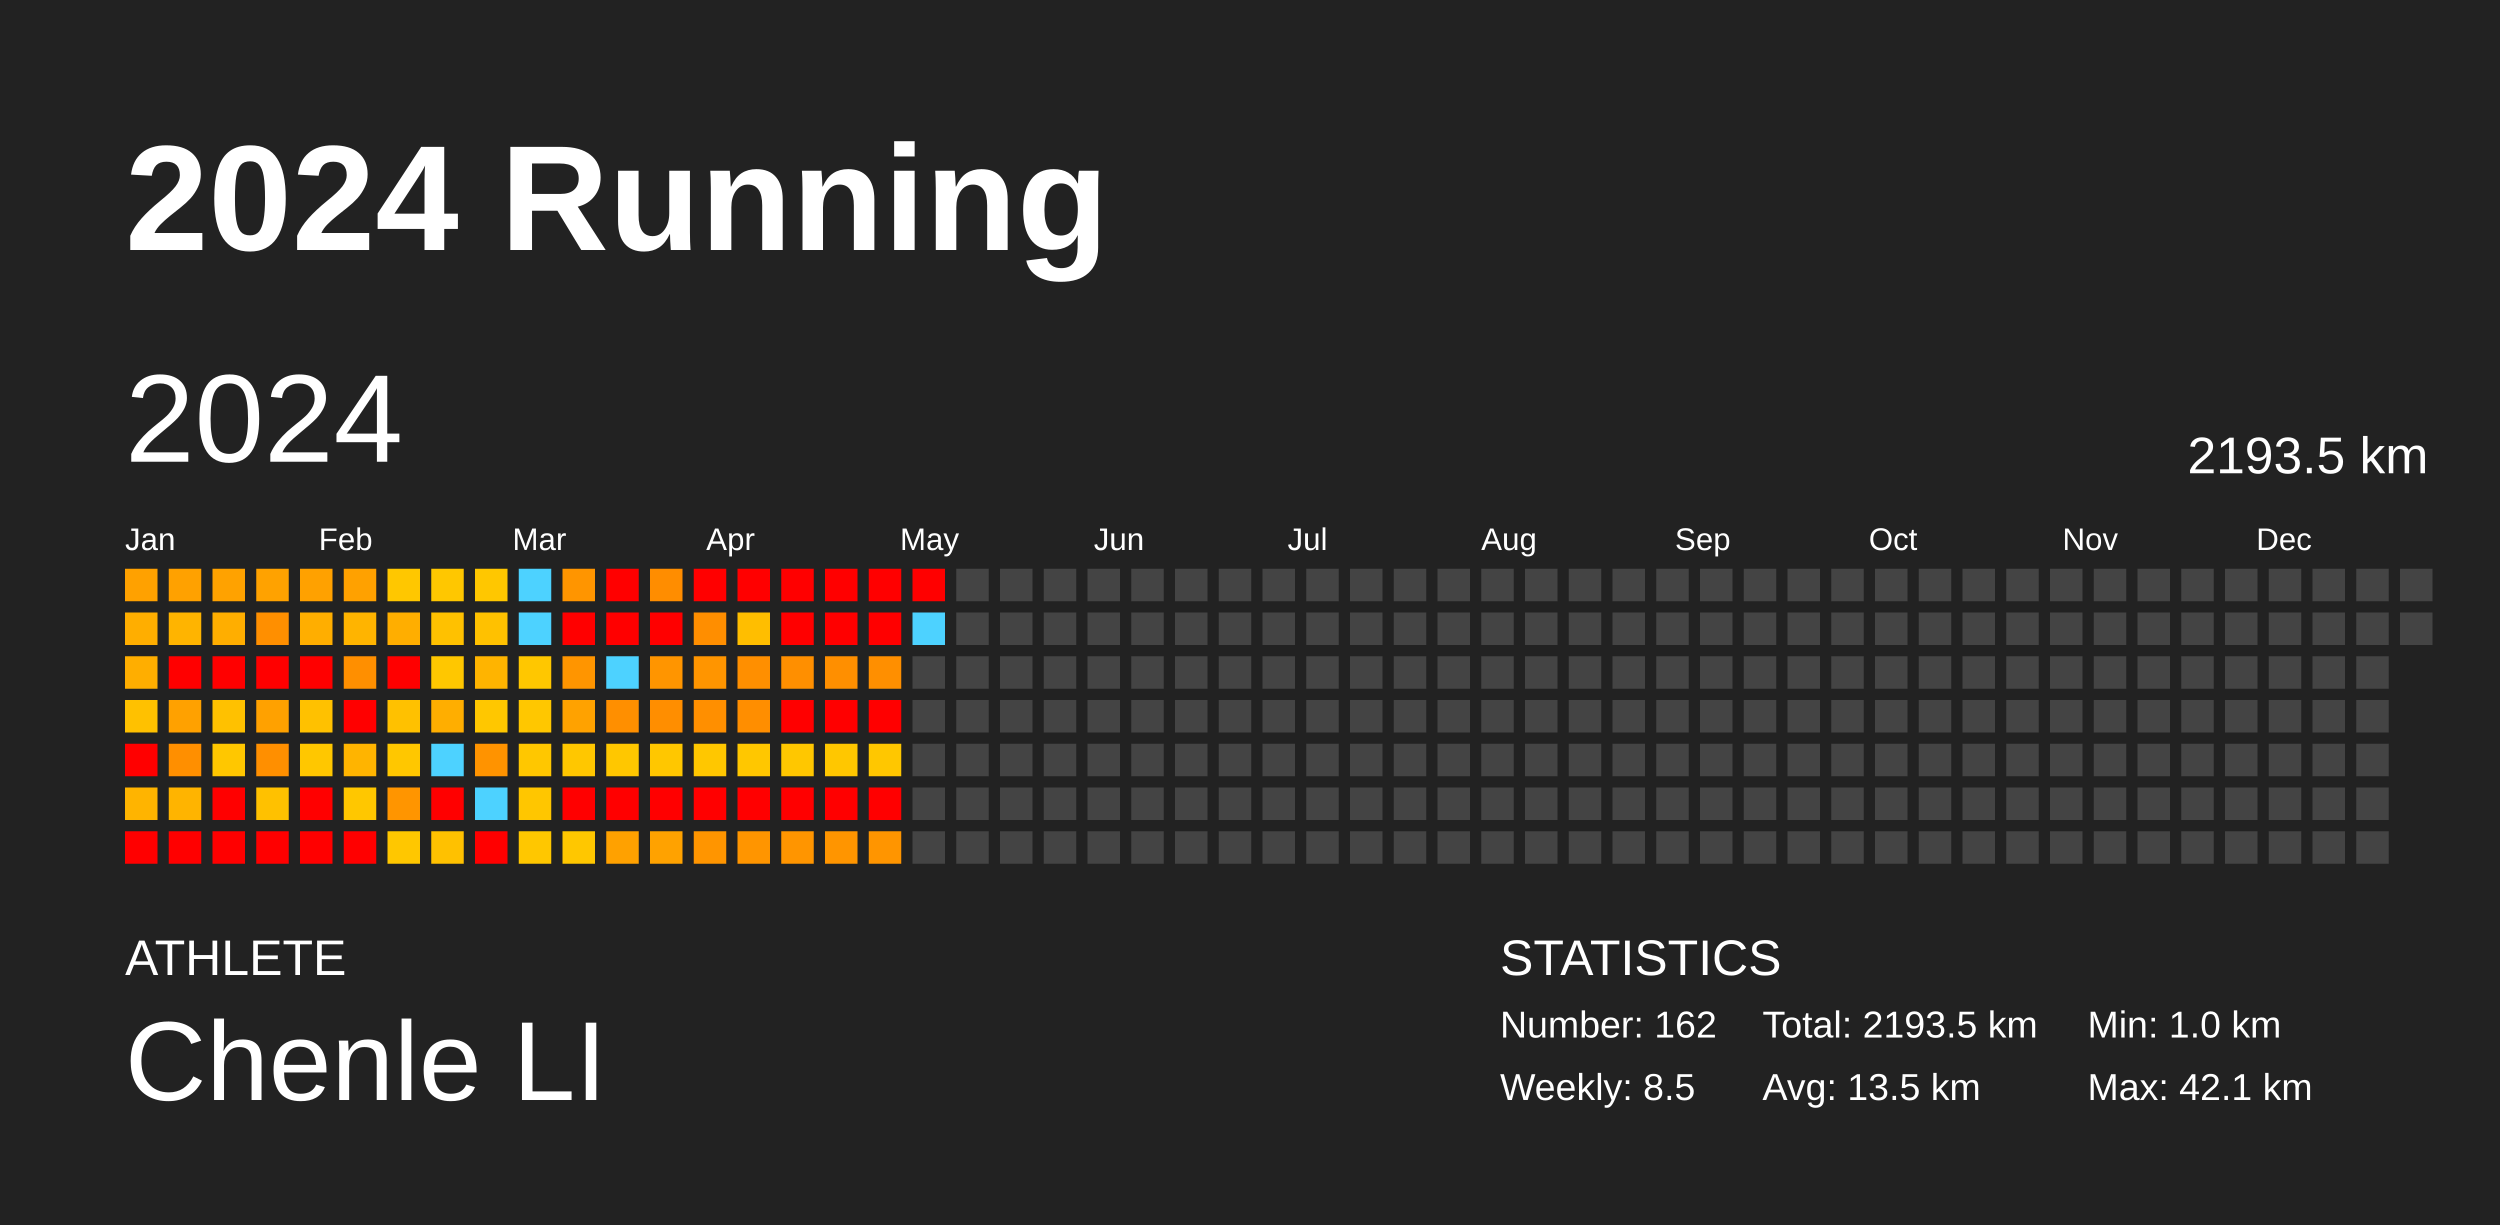
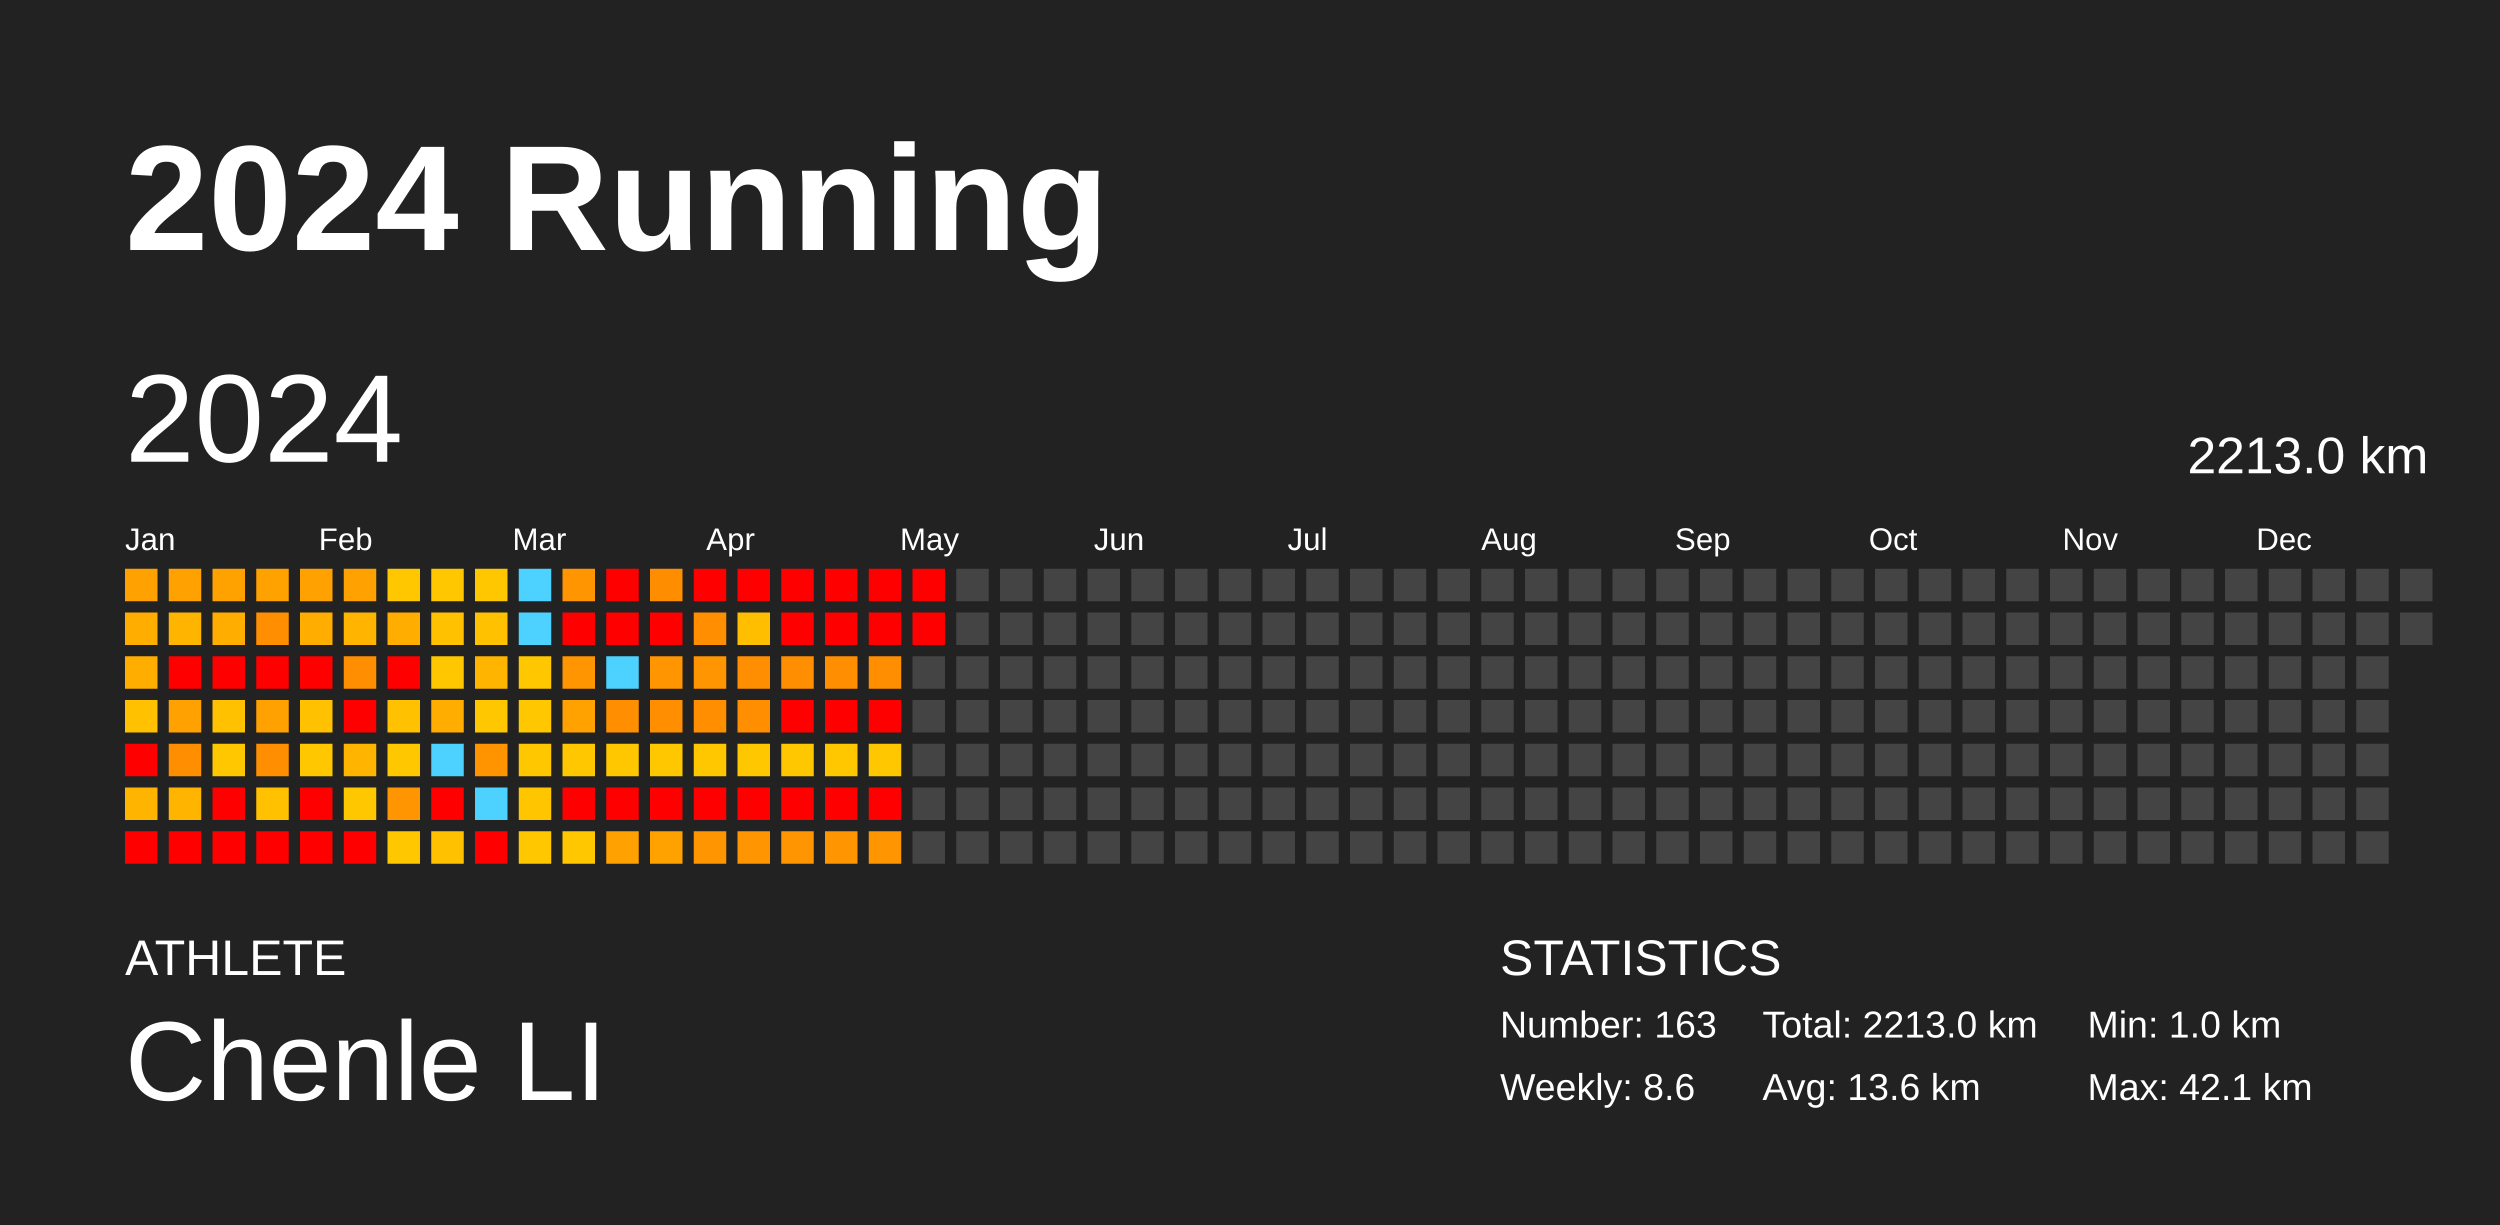
<svg xmlns="http://www.w3.org/2000/svg" baseProfile="full" height="98mm" version="1.1" viewBox="0,0,200,98" width="200mm">
  <defs />
  <rect fill="#222222" height="98" width="200" x="0" y="0" />
  <text fill="#FFFFFF" style="font-size:12px; font-family:Arial; font-weight:bold;" x="10" y="20">2024 Running</text>
  <text fill="#FFFFFF" style="font-size:4px; font-family:Arial" x="10" y="78">ATHLETE</text>
  <text fill="#FFFFFF" style="font-size:9px; font-family:Arial" x="10" y="88">Chenle LI</text>
  <text fill="#FFFFFF" style="font-size:4px; font-family:Arial" x="120" y="78">STATISTICS</text>
-   <text fill="#FFFFFF" style="font-size:3px; font-family:Arial" x="120" y="83">Number: 162</text>
-   <text fill="#FFFFFF" style="font-size:3px; font-family:Arial" x="120" y="88">Weekly: 8.5</text>
-   <text fill="#FFFFFF" style="font-size:3px; font-family:Arial" x="141" y="83">Total: 2193.5 km</text>
-   <text fill="#FFFFFF" style="font-size:3px; font-family:Arial" x="141" y="88">Avg: 13.5 km</text>
+   <text fill="#FFFFFF" style="font-size:3px; font-family:Arial" x="120" y="83">Number: 163</text>
+   <text fill="#FFFFFF" style="font-size:3px; font-family:Arial" x="120" y="88">Weekly: 8.6</text>
+   <text fill="#FFFFFF" style="font-size:3px; font-family:Arial" x="141" y="83">Total: 2213.0 km</text>
+   <text fill="#FFFFFF" style="font-size:3px; font-family:Arial" x="141" y="88">Avg: 13.6 km</text>
  <text fill="#FFFFFF" style="font-size:3px; font-family:Arial" x="167" y="83">Min: 1.0 km</text>
  <text fill="#FFFFFF" style="font-size:3px; font-family:Arial" x="167" y="88">Max: 42.1 km</text>
  <text dominant-baseline="hanging" fill="#FFFFFF" style="font-size:10.0px; font-family:Arial;" x="10" y="30">2024</text>
-   <text dominant-baseline="hanging" fill="#FFFFFF" style="font-size:4.125px; font-family:Arial;" x="175" y="35">2193.5 km</text>
+   <text dominant-baseline="hanging" fill="#FFFFFF" style="font-size:4.125px; font-family:Arial;" x="175" y="35">2213.0 km</text>
  <text fill="#FFFFFF" style="font-size:2.5px; font-family:Arial" x="10.0" y="44">Jan</text>
  <text fill="#FFFFFF" style="font-size:2.5px; font-family:Arial" x="25.5" y="44">Feb</text>
  <text fill="#FFFFFF" style="font-size:2.5px; font-family:Arial" x="41.0" y="44">Mar</text>
  <text fill="#FFFFFF" style="font-size:2.5px; font-family:Arial" x="56.5" y="44">Apr</text>
  <text fill="#FFFFFF" style="font-size:2.5px; font-family:Arial" x="72.0" y="44">May</text>
  <text fill="#FFFFFF" style="font-size:2.5px; font-family:Arial" x="87.5" y="44">Jun</text>
  <text fill="#FFFFFF" style="font-size:2.5px; font-family:Arial" x="103.0" y="44">Jul</text>
  <text fill="#FFFFFF" style="font-size:2.5px; font-family:Arial" x="118.5" y="44">Aug</text>
  <text fill="#FFFFFF" style="font-size:2.5px; font-family:Arial" x="134.0" y="44">Sep</text>
  <text fill="#FFFFFF" style="font-size:2.5px; font-family:Arial" x="149.5" y="44">Oct</text>
  <text fill="#FFFFFF" style="font-size:2.5px; font-family:Arial" x="165.0" y="44">Nov</text>
  <text fill="#FFFFFF" style="font-size:2.5px; font-family:Arial" x="180.5" y="44">Dec</text>
  <rect fill="#ffa100" height="2.6" width="2.6" x="10.0" y="45.5" />
  <rect fill="#ffae00" height="2.6" width="2.6" x="10.0" y="49.0" />
  <rect fill="#ffae00" height="2.6" width="2.6" x="10.0" y="52.5" />
  <rect fill="#ffc100" height="2.6" width="2.6" x="10.0" y="56.0" />
  <rect fill="red" height="2.6" width="2.6" x="10.0" y="59.5" />
  <rect fill="#ffb400" height="2.6" width="2.6" x="10.0" y="63.0" />
  <rect fill="red" height="2.6" width="2.6" x="10.0" y="66.5" />
  <rect fill="#ffa100" height="2.6" width="2.6" x="13.5" y="45.5" />
  <rect fill="#ffb400" height="2.6" width="2.6" x="13.5" y="49.0" />
  <rect fill="red" height="2.6" width="2.6" x="13.5" y="52.5" />
  <rect fill="#ffa100" height="2.6" width="2.6" x="13.5" y="56.0" />
  <rect fill="#ff8f00" height="2.6" width="2.6" x="13.5" y="59.5" />
  <rect fill="#ffb400" height="2.6" width="2.6" x="13.5" y="63.0" />
  <rect fill="red" height="2.6" width="2.6" x="13.5" y="66.5" />
  <rect fill="#ffa200" height="2.6" width="2.6" x="17.0" y="45.5" />
  <rect fill="#ffae00" height="2.6" width="2.6" x="17.0" y="49.0" />
  <rect fill="red" height="2.6" width="2.6" x="17.0" y="52.5" />
  <rect fill="#ffc100" height="2.6" width="2.6" x="17.0" y="56.0" />
  <rect fill="#ffc700" height="2.6" width="2.6" x="17.0" y="59.5" />
  <rect fill="red" height="2.6" width="2.6" x="17.0" y="63.0" />
  <rect fill="red" height="2.6" width="2.6" x="17.0" y="66.5" />
  <rect fill="#ffa200" height="2.6" width="2.6" x="20.5" y="45.5" />
  <rect fill="#ff8f00" height="2.6" width="2.6" x="20.5" y="49.0" />
  <rect fill="red" height="2.6" width="2.6" x="20.5" y="52.5" />
  <rect fill="#ffa100" height="2.6" width="2.6" x="20.5" y="56.0" />
  <rect fill="#ff8f00" height="2.6" width="2.6" x="20.5" y="59.5" />
  <rect fill="#ffc100" height="2.6" width="2.6" x="20.5" y="63.0" />
  <rect fill="red" height="2.6" width="2.6" x="20.5" y="66.5" />
  <rect fill="#ffa100" height="2.6" width="2.6" x="24.0" y="45.5" />
  <rect fill="#ffae00" height="2.6" width="2.6" x="24.0" y="49.0" />
  <rect fill="red" height="2.6" width="2.6" x="24.0" y="52.5" />
  <rect fill="#ffc100" height="2.6" width="2.6" x="24.0" y="56.0" />
  <rect fill="#ffc700" height="2.6" width="2.6" x="24.0" y="59.5" />
  <rect fill="red" height="2.6" width="2.6" x="24.0" y="63.0" />
  <rect fill="red" height="2.6" width="2.6" x="24.0" y="66.5" />
  <rect fill="#ffa100" height="2.6" width="2.6" x="27.5" y="45.5" />
  <rect fill="#ffb400" height="2.6" width="2.6" x="27.5" y="49.0" />
  <rect fill="#ff8f00" height="2.6" width="2.6" x="27.5" y="52.5" />
  <rect fill="red" height="2.6" width="2.6" x="27.5" y="56.0" />
  <rect fill="#ffb400" height="2.6" width="2.6" x="27.5" y="59.5" />
  <rect fill="#ffc700" height="2.6" width="2.6" x="27.5" y="63.0" />
  <rect fill="red" height="2.6" width="2.6" x="27.5" y="66.5" />
  <rect fill="#ffc700" height="2.6" width="2.6" x="31.0" y="45.5" />
  <rect fill="#ffae00" height="2.6" width="2.6" x="31.0" y="49.0" />
  <rect fill="red" height="2.6" width="2.6" x="31.0" y="52.5" />
  <rect fill="#ffc100" height="2.6" width="2.6" x="31.0" y="56.0" />
  <rect fill="#ffc700" height="2.6" width="2.6" x="31.0" y="59.5" />
  <rect fill="#ff9500" height="2.6" width="2.6" x="31.0" y="63.0" />
  <rect fill="#ffc700" height="2.6" width="2.6" x="31.0" y="66.5" />
  <rect fill="#ffc700" height="2.6" width="2.6" x="34.5" y="45.5" />
  <rect fill="#ffc100" height="2.6" width="2.6" x="34.5" y="49.0" />
  <rect fill="#ffc700" height="2.6" width="2.6" x="34.5" y="52.5" />
  <rect fill="#ffae00" height="2.6" width="2.6" x="34.5" y="56.0" />
  <rect fill="#4dd2ff" height="2.6" width="2.6" x="34.5" y="59.5" />
  <rect fill="red" height="2.6" width="2.6" x="34.5" y="63.0" />
  <rect fill="#ffc100" height="2.6" width="2.6" x="34.5" y="66.5" />
  <rect fill="#ffc700" height="2.6" width="2.6" x="38.0" y="45.5" />
  <rect fill="#ffc100" height="2.6" width="2.6" x="38.0" y="49.0" />
  <rect fill="#ffb400" height="2.6" width="2.6" x="38.0" y="52.5" />
  <rect fill="#ffc700" height="2.6" width="2.6" x="38.0" y="56.0" />
  <rect fill="#ff9300" height="2.6" width="2.6" x="38.0" y="59.5" />
  <rect fill="#4dd2ff" height="2.6" width="2.6" x="38.0" y="63.0" />
  <rect fill="red" height="2.6" width="2.6" x="38.0" y="66.5" />
  <rect fill="#4dd2ff" height="2.6" width="2.6" x="41.5" y="45.5" />
  <rect fill="#4dd2ff" height="2.6" width="2.6" x="41.5" y="49.0" />
  <rect fill="#ffc700" height="2.6" width="2.6" x="41.5" y="52.5" />
  <rect fill="#ffc700" height="2.6" width="2.6" x="41.5" y="56.0" />
  <rect fill="#ffc700" height="2.6" width="2.6" x="41.5" y="59.5" />
  <rect fill="#ffc600" height="2.6" width="2.6" x="41.5" y="63.0" />
  <rect fill="#ffc700" height="2.6" width="2.6" x="41.5" y="66.5" />
  <rect fill="#ff9500" height="2.6" width="2.6" x="45.0" y="45.5" />
  <rect fill="red" height="2.6" width="2.6" x="45.0" y="49.0" />
  <rect fill="#ff9500" height="2.6" width="2.6" x="45.0" y="52.5" />
  <rect fill="#ffa200" height="2.6" width="2.6" x="45.0" y="56.0" />
  <rect fill="#ffc700" height="2.6" width="2.6" x="45.0" y="59.5" />
  <rect fill="red" height="2.6" width="2.6" x="45.0" y="63.0" />
  <rect fill="#ffc700" height="2.6" width="2.6" x="45.0" y="66.5" />
  <rect fill="red" height="2.6" width="2.6" x="48.5" y="45.5" />
  <rect fill="red" height="2.6" width="2.6" x="48.5" y="49.0" />
  <rect fill="#4dd2ff" height="2.6" width="2.6" x="48.5" y="52.5" />
  <rect fill="#ff8f00" height="2.6" width="2.6" x="48.5" y="56.0" />
  <rect fill="#ffc700" height="2.6" width="2.6" x="48.5" y="59.5" />
  <rect fill="red" height="2.6" width="2.6" x="48.5" y="63.0" />
  <rect fill="#ffa100" height="2.6" width="2.6" x="48.5" y="66.5" />
  <rect fill="#ff8d00" height="2.6" width="2.6" x="52.0" y="45.5" />
  <rect fill="red" height="2.6" width="2.6" x="52.0" y="49.0" />
  <rect fill="#ff9500" height="2.6" width="2.6" x="52.0" y="52.5" />
  <rect fill="#ff8e00" height="2.6" width="2.6" x="52.0" y="56.0" />
  <rect fill="#ffc700" height="2.6" width="2.6" x="52.0" y="59.5" />
  <rect fill="red" height="2.6" width="2.6" x="52.0" y="63.0" />
  <rect fill="#ffa200" height="2.6" width="2.6" x="52.0" y="66.5" />
  <rect fill="red" height="2.6" width="2.6" x="55.5" y="45.5" />
  <rect fill="#ff8e00" height="2.6" width="2.6" x="55.5" y="49.0" />
  <rect fill="#ff9500" height="2.6" width="2.6" x="55.5" y="52.5" />
  <rect fill="#ff8f00" height="2.6" width="2.6" x="55.5" y="56.0" />
  <rect fill="#ffc700" height="2.6" width="2.6" x="55.5" y="59.5" />
  <rect fill="red" height="2.6" width="2.6" x="55.5" y="63.0" />
  <rect fill="#ff9500" height="2.6" width="2.6" x="55.5" y="66.5" />
  <rect fill="red" height="2.6" width="2.6" x="59.0" y="45.5" />
  <rect fill="#ffbe00" height="2.6" width="2.6" x="59.0" y="49.0" />
  <rect fill="#ff8f00" height="2.6" width="2.6" x="59.0" y="52.5" />
  <rect fill="#ff8e00" height="2.6" width="2.6" x="59.0" y="56.0" />
  <rect fill="#ffc700" height="2.6" width="2.6" x="59.0" y="59.5" />
  <rect fill="red" height="2.6" width="2.6" x="59.0" y="63.0" />
  <rect fill="#ff9500" height="2.6" width="2.6" x="59.0" y="66.5" />
  <rect fill="red" height="2.6" width="2.6" x="62.5" y="45.5" />
  <rect fill="red" height="2.6" width="2.6" x="62.5" y="49.0" />
  <rect fill="#ff8f00" height="2.6" width="2.6" x="62.5" y="52.5" />
  <rect fill="red" height="2.6" width="2.6" x="62.5" y="56.0" />
  <rect fill="#ffc700" height="2.6" width="2.6" x="62.5" y="59.5" />
  <rect fill="red" height="2.6" width="2.6" x="62.5" y="63.0" />
  <rect fill="#ff9500" height="2.6" width="2.6" x="62.5" y="66.5" />
  <rect fill="red" height="2.6" width="2.6" x="66.0" y="45.5" />
  <rect fill="red" height="2.6" width="2.6" x="66.0" y="49.0" />
  <rect fill="#ff8f00" height="2.6" width="2.6" x="66.0" y="52.5" />
  <rect fill="red" height="2.6" width="2.6" x="66.0" y="56.0" />
  <rect fill="#ffc700" height="2.6" width="2.6" x="66.0" y="59.5" />
  <rect fill="red" height="2.6" width="2.6" x="66.0" y="63.0" />
  <rect fill="#ff9500" height="2.6" width="2.6" x="66.0" y="66.5" />
  <rect fill="red" height="2.6" width="2.6" x="69.5" y="45.5" />
  <rect fill="red" height="2.6" width="2.6" x="69.5" y="49.0" />
  <rect fill="#ff8f00" height="2.6" width="2.6" x="69.5" y="52.5" />
  <rect fill="red" height="2.6" width="2.6" x="69.5" y="56.0" />
  <rect fill="#ffc700" height="2.6" width="2.6" x="69.5" y="59.5" />
  <rect fill="red" height="2.6" width="2.6" x="69.5" y="63.0" />
  <rect fill="#ff9500" height="2.6" width="2.6" x="69.5" y="66.5" />
  <rect fill="red" height="2.6" width="2.6" x="73.0" y="45.5" />
-   <rect fill="#4dd2ff" height="2.6" width="2.6" x="73.0" y="49.0" />
+   <rect fill="red" height="2.6" width="2.6" x="73.0" y="49.0" />
  <rect fill="#444444" height="2.6" width="2.6" x="73.0" y="52.5" />
  <rect fill="#444444" height="2.6" width="2.6" x="73.0" y="56.0" />
  <rect fill="#444444" height="2.6" width="2.6" x="73.0" y="59.5" />
  <rect fill="#444444" height="2.6" width="2.6" x="73.0" y="63.0" />
  <rect fill="#444444" height="2.6" width="2.6" x="73.0" y="66.5" />
  <rect fill="#444444" height="2.6" width="2.6" x="76.5" y="45.5" />
  <rect fill="#444444" height="2.6" width="2.6" x="76.5" y="49.0" />
  <rect fill="#444444" height="2.6" width="2.6" x="76.5" y="52.5" />
  <rect fill="#444444" height="2.6" width="2.6" x="76.5" y="56.0" />
  <rect fill="#444444" height="2.6" width="2.6" x="76.5" y="59.5" />
  <rect fill="#444444" height="2.6" width="2.6" x="76.5" y="63.0" />
  <rect fill="#444444" height="2.6" width="2.6" x="76.5" y="66.5" />
  <rect fill="#444444" height="2.6" width="2.6" x="80.0" y="45.5" />
  <rect fill="#444444" height="2.6" width="2.6" x="80.0" y="49.0" />
  <rect fill="#444444" height="2.6" width="2.6" x="80.0" y="52.5" />
  <rect fill="#444444" height="2.6" width="2.6" x="80.0" y="56.0" />
  <rect fill="#444444" height="2.6" width="2.6" x="80.0" y="59.5" />
  <rect fill="#444444" height="2.6" width="2.6" x="80.0" y="63.0" />
  <rect fill="#444444" height="2.6" width="2.6" x="80.0" y="66.5" />
  <rect fill="#444444" height="2.6" width="2.6" x="83.5" y="45.5" />
  <rect fill="#444444" height="2.6" width="2.6" x="83.5" y="49.0" />
  <rect fill="#444444" height="2.6" width="2.6" x="83.5" y="52.5" />
  <rect fill="#444444" height="2.6" width="2.6" x="83.5" y="56.0" />
  <rect fill="#444444" height="2.6" width="2.6" x="83.5" y="59.5" />
  <rect fill="#444444" height="2.6" width="2.6" x="83.5" y="63.0" />
  <rect fill="#444444" height="2.6" width="2.6" x="83.5" y="66.5" />
  <rect fill="#444444" height="2.6" width="2.6" x="87.0" y="45.5" />
  <rect fill="#444444" height="2.6" width="2.6" x="87.0" y="49.0" />
  <rect fill="#444444" height="2.6" width="2.6" x="87.0" y="52.5" />
  <rect fill="#444444" height="2.6" width="2.6" x="87.0" y="56.0" />
  <rect fill="#444444" height="2.6" width="2.6" x="87.0" y="59.5" />
  <rect fill="#444444" height="2.6" width="2.6" x="87.0" y="63.0" />
  <rect fill="#444444" height="2.6" width="2.6" x="87.0" y="66.5" />
  <rect fill="#444444" height="2.6" width="2.6" x="90.5" y="45.5" />
  <rect fill="#444444" height="2.6" width="2.6" x="90.5" y="49.0" />
  <rect fill="#444444" height="2.6" width="2.6" x="90.5" y="52.5" />
  <rect fill="#444444" height="2.6" width="2.6" x="90.5" y="56.0" />
  <rect fill="#444444" height="2.6" width="2.6" x="90.5" y="59.5" />
  <rect fill="#444444" height="2.6" width="2.6" x="90.5" y="63.0" />
  <rect fill="#444444" height="2.6" width="2.6" x="90.5" y="66.5" />
  <rect fill="#444444" height="2.6" width="2.6" x="94.0" y="45.5" />
  <rect fill="#444444" height="2.6" width="2.6" x="94.0" y="49.0" />
  <rect fill="#444444" height="2.6" width="2.6" x="94.0" y="52.5" />
  <rect fill="#444444" height="2.6" width="2.6" x="94.0" y="56.0" />
  <rect fill="#444444" height="2.6" width="2.6" x="94.0" y="59.5" />
  <rect fill="#444444" height="2.6" width="2.6" x="94.0" y="63.0" />
  <rect fill="#444444" height="2.6" width="2.6" x="94.0" y="66.5" />
  <rect fill="#444444" height="2.6" width="2.6" x="97.5" y="45.5" />
  <rect fill="#444444" height="2.6" width="2.6" x="97.5" y="49.0" />
  <rect fill="#444444" height="2.6" width="2.6" x="97.5" y="52.5" />
  <rect fill="#444444" height="2.6" width="2.6" x="97.5" y="56.0" />
  <rect fill="#444444" height="2.6" width="2.6" x="97.5" y="59.5" />
  <rect fill="#444444" height="2.6" width="2.6" x="97.5" y="63.0" />
  <rect fill="#444444" height="2.6" width="2.6" x="97.5" y="66.5" />
  <rect fill="#444444" height="2.6" width="2.6" x="101.0" y="45.5" />
  <rect fill="#444444" height="2.6" width="2.6" x="101.0" y="49.0" />
  <rect fill="#444444" height="2.6" width="2.6" x="101.0" y="52.5" />
  <rect fill="#444444" height="2.6" width="2.6" x="101.0" y="56.0" />
  <rect fill="#444444" height="2.6" width="2.6" x="101.0" y="59.5" />
  <rect fill="#444444" height="2.6" width="2.6" x="101.0" y="63.0" />
  <rect fill="#444444" height="2.6" width="2.6" x="101.0" y="66.5" />
  <rect fill="#444444" height="2.6" width="2.6" x="104.5" y="45.5" />
  <rect fill="#444444" height="2.6" width="2.6" x="104.5" y="49.0" />
  <rect fill="#444444" height="2.6" width="2.6" x="104.5" y="52.5" />
  <rect fill="#444444" height="2.6" width="2.6" x="104.5" y="56.0" />
  <rect fill="#444444" height="2.6" width="2.6" x="104.5" y="59.5" />
  <rect fill="#444444" height="2.6" width="2.6" x="104.5" y="63.0" />
  <rect fill="#444444" height="2.6" width="2.6" x="104.5" y="66.5" />
  <rect fill="#444444" height="2.6" width="2.6" x="108.0" y="45.5" />
  <rect fill="#444444" height="2.6" width="2.6" x="108.0" y="49.0" />
  <rect fill="#444444" height="2.6" width="2.6" x="108.0" y="52.5" />
  <rect fill="#444444" height="2.6" width="2.6" x="108.0" y="56.0" />
  <rect fill="#444444" height="2.6" width="2.6" x="108.0" y="59.5" />
  <rect fill="#444444" height="2.6" width="2.6" x="108.0" y="63.0" />
  <rect fill="#444444" height="2.6" width="2.6" x="108.0" y="66.5" />
  <rect fill="#444444" height="2.6" width="2.6" x="111.5" y="45.5" />
  <rect fill="#444444" height="2.6" width="2.6" x="111.5" y="49.0" />
  <rect fill="#444444" height="2.6" width="2.6" x="111.5" y="52.5" />
  <rect fill="#444444" height="2.6" width="2.6" x="111.5" y="56.0" />
  <rect fill="#444444" height="2.6" width="2.6" x="111.5" y="59.5" />
  <rect fill="#444444" height="2.6" width="2.6" x="111.5" y="63.0" />
  <rect fill="#444444" height="2.6" width="2.6" x="111.5" y="66.5" />
  <rect fill="#444444" height="2.6" width="2.6" x="115.0" y="45.5" />
  <rect fill="#444444" height="2.6" width="2.6" x="115.0" y="49.0" />
  <rect fill="#444444" height="2.6" width="2.6" x="115.0" y="52.5" />
  <rect fill="#444444" height="2.6" width="2.6" x="115.0" y="56.0" />
  <rect fill="#444444" height="2.6" width="2.6" x="115.0" y="59.5" />
  <rect fill="#444444" height="2.6" width="2.6" x="115.0" y="63.0" />
  <rect fill="#444444" height="2.6" width="2.6" x="115.0" y="66.5" />
  <rect fill="#444444" height="2.6" width="2.6" x="118.5" y="45.5" />
  <rect fill="#444444" height="2.6" width="2.6" x="118.5" y="49.0" />
  <rect fill="#444444" height="2.6" width="2.6" x="118.5" y="52.5" />
  <rect fill="#444444" height="2.6" width="2.6" x="118.5" y="56.0" />
  <rect fill="#444444" height="2.6" width="2.6" x="118.5" y="59.5" />
  <rect fill="#444444" height="2.6" width="2.6" x="118.5" y="63.0" />
  <rect fill="#444444" height="2.6" width="2.6" x="118.5" y="66.5" />
  <rect fill="#444444" height="2.6" width="2.6" x="122.0" y="45.5" />
  <rect fill="#444444" height="2.6" width="2.6" x="122.0" y="49.0" />
  <rect fill="#444444" height="2.6" width="2.6" x="122.0" y="52.5" />
  <rect fill="#444444" height="2.6" width="2.6" x="122.0" y="56.0" />
  <rect fill="#444444" height="2.6" width="2.6" x="122.0" y="59.5" />
  <rect fill="#444444" height="2.6" width="2.6" x="122.0" y="63.0" />
  <rect fill="#444444" height="2.6" width="2.6" x="122.0" y="66.5" />
  <rect fill="#444444" height="2.6" width="2.6" x="125.5" y="45.5" />
  <rect fill="#444444" height="2.6" width="2.6" x="125.5" y="49.0" />
  <rect fill="#444444" height="2.6" width="2.6" x="125.5" y="52.5" />
  <rect fill="#444444" height="2.6" width="2.6" x="125.5" y="56.0" />
  <rect fill="#444444" height="2.6" width="2.6" x="125.5" y="59.5" />
  <rect fill="#444444" height="2.6" width="2.6" x="125.5" y="63.0" />
  <rect fill="#444444" height="2.6" width="2.6" x="125.5" y="66.5" />
  <rect fill="#444444" height="2.6" width="2.6" x="129.0" y="45.5" />
  <rect fill="#444444" height="2.6" width="2.6" x="129.0" y="49.0" />
  <rect fill="#444444" height="2.6" width="2.6" x="129.0" y="52.5" />
  <rect fill="#444444" height="2.6" width="2.6" x="129.0" y="56.0" />
  <rect fill="#444444" height="2.6" width="2.6" x="129.0" y="59.5" />
  <rect fill="#444444" height="2.6" width="2.6" x="129.0" y="63.0" />
  <rect fill="#444444" height="2.6" width="2.6" x="129.0" y="66.5" />
  <rect fill="#444444" height="2.6" width="2.6" x="132.5" y="45.5" />
  <rect fill="#444444" height="2.6" width="2.6" x="132.5" y="49.0" />
  <rect fill="#444444" height="2.6" width="2.6" x="132.5" y="52.5" />
  <rect fill="#444444" height="2.6" width="2.6" x="132.5" y="56.0" />
  <rect fill="#444444" height="2.6" width="2.6" x="132.5" y="59.5" />
  <rect fill="#444444" height="2.6" width="2.6" x="132.5" y="63.0" />
  <rect fill="#444444" height="2.6" width="2.6" x="132.5" y="66.5" />
  <rect fill="#444444" height="2.6" width="2.6" x="136.0" y="45.5" />
  <rect fill="#444444" height="2.6" width="2.6" x="136.0" y="49.0" />
  <rect fill="#444444" height="2.6" width="2.6" x="136.0" y="52.5" />
  <rect fill="#444444" height="2.6" width="2.6" x="136.0" y="56.0" />
  <rect fill="#444444" height="2.6" width="2.6" x="136.0" y="59.5" />
  <rect fill="#444444" height="2.6" width="2.6" x="136.0" y="63.0" />
  <rect fill="#444444" height="2.6" width="2.6" x="136.0" y="66.5" />
  <rect fill="#444444" height="2.6" width="2.6" x="139.5" y="45.5" />
  <rect fill="#444444" height="2.6" width="2.6" x="139.5" y="49.0" />
  <rect fill="#444444" height="2.6" width="2.6" x="139.5" y="52.5" />
  <rect fill="#444444" height="2.6" width="2.6" x="139.5" y="56.0" />
  <rect fill="#444444" height="2.6" width="2.6" x="139.5" y="59.5" />
  <rect fill="#444444" height="2.6" width="2.6" x="139.5" y="63.0" />
  <rect fill="#444444" height="2.6" width="2.6" x="139.5" y="66.5" />
  <rect fill="#444444" height="2.6" width="2.6" x="143.0" y="45.5" />
  <rect fill="#444444" height="2.6" width="2.6" x="143.0" y="49.0" />
  <rect fill="#444444" height="2.6" width="2.6" x="143.0" y="52.5" />
  <rect fill="#444444" height="2.6" width="2.6" x="143.0" y="56.0" />
  <rect fill="#444444" height="2.6" width="2.6" x="143.0" y="59.5" />
  <rect fill="#444444" height="2.6" width="2.6" x="143.0" y="63.0" />
  <rect fill="#444444" height="2.6" width="2.6" x="143.0" y="66.5" />
  <rect fill="#444444" height="2.6" width="2.6" x="146.5" y="45.5" />
  <rect fill="#444444" height="2.6" width="2.6" x="146.5" y="49.0" />
  <rect fill="#444444" height="2.6" width="2.6" x="146.5" y="52.5" />
  <rect fill="#444444" height="2.6" width="2.6" x="146.5" y="56.0" />
  <rect fill="#444444" height="2.6" width="2.6" x="146.5" y="59.5" />
  <rect fill="#444444" height="2.6" width="2.6" x="146.5" y="63.0" />
  <rect fill="#444444" height="2.6" width="2.6" x="146.5" y="66.5" />
  <rect fill="#444444" height="2.6" width="2.6" x="150.0" y="45.5" />
  <rect fill="#444444" height="2.6" width="2.6" x="150.0" y="49.0" />
  <rect fill="#444444" height="2.6" width="2.6" x="150.0" y="52.5" />
  <rect fill="#444444" height="2.6" width="2.6" x="150.0" y="56.0" />
  <rect fill="#444444" height="2.6" width="2.6" x="150.0" y="59.5" />
  <rect fill="#444444" height="2.6" width="2.6" x="150.0" y="63.0" />
  <rect fill="#444444" height="2.6" width="2.6" x="150.0" y="66.5" />
  <rect fill="#444444" height="2.6" width="2.6" x="153.5" y="45.5" />
  <rect fill="#444444" height="2.6" width="2.6" x="153.5" y="49.0" />
  <rect fill="#444444" height="2.6" width="2.6" x="153.5" y="52.5" />
  <rect fill="#444444" height="2.6" width="2.6" x="153.5" y="56.0" />
  <rect fill="#444444" height="2.6" width="2.6" x="153.5" y="59.5" />
  <rect fill="#444444" height="2.6" width="2.6" x="153.5" y="63.0" />
  <rect fill="#444444" height="2.6" width="2.6" x="153.5" y="66.5" />
  <rect fill="#444444" height="2.6" width="2.6" x="157.0" y="45.5" />
  <rect fill="#444444" height="2.6" width="2.6" x="157.0" y="49.0" />
  <rect fill="#444444" height="2.6" width="2.6" x="157.0" y="52.5" />
  <rect fill="#444444" height="2.6" width="2.6" x="157.0" y="56.0" />
  <rect fill="#444444" height="2.6" width="2.6" x="157.0" y="59.5" />
  <rect fill="#444444" height="2.6" width="2.6" x="157.0" y="63.0" />
  <rect fill="#444444" height="2.6" width="2.6" x="157.0" y="66.5" />
  <rect fill="#444444" height="2.6" width="2.6" x="160.5" y="45.5" />
  <rect fill="#444444" height="2.6" width="2.6" x="160.5" y="49.0" />
  <rect fill="#444444" height="2.6" width="2.6" x="160.5" y="52.5" />
  <rect fill="#444444" height="2.6" width="2.6" x="160.5" y="56.0" />
  <rect fill="#444444" height="2.6" width="2.6" x="160.5" y="59.5" />
  <rect fill="#444444" height="2.6" width="2.6" x="160.5" y="63.0" />
  <rect fill="#444444" height="2.6" width="2.6" x="160.5" y="66.5" />
  <rect fill="#444444" height="2.6" width="2.6" x="164.0" y="45.5" />
  <rect fill="#444444" height="2.6" width="2.6" x="164.0" y="49.0" />
  <rect fill="#444444" height="2.6" width="2.6" x="164.0" y="52.5" />
  <rect fill="#444444" height="2.6" width="2.6" x="164.0" y="56.0" />
  <rect fill="#444444" height="2.6" width="2.6" x="164.0" y="59.5" />
  <rect fill="#444444" height="2.6" width="2.6" x="164.0" y="63.0" />
  <rect fill="#444444" height="2.6" width="2.6" x="164.0" y="66.5" />
  <rect fill="#444444" height="2.6" width="2.6" x="167.5" y="45.5" />
  <rect fill="#444444" height="2.6" width="2.6" x="167.5" y="49.0" />
  <rect fill="#444444" height="2.6" width="2.6" x="167.5" y="52.5" />
  <rect fill="#444444" height="2.6" width="2.6" x="167.5" y="56.0" />
  <rect fill="#444444" height="2.6" width="2.6" x="167.5" y="59.5" />
  <rect fill="#444444" height="2.6" width="2.6" x="167.5" y="63.0" />
  <rect fill="#444444" height="2.6" width="2.6" x="167.5" y="66.5" />
  <rect fill="#444444" height="2.6" width="2.6" x="171.0" y="45.5" />
  <rect fill="#444444" height="2.6" width="2.6" x="171.0" y="49.0" />
  <rect fill="#444444" height="2.6" width="2.6" x="171.0" y="52.5" />
  <rect fill="#444444" height="2.6" width="2.6" x="171.0" y="56.0" />
  <rect fill="#444444" height="2.6" width="2.6" x="171.0" y="59.5" />
  <rect fill="#444444" height="2.6" width="2.6" x="171.0" y="63.0" />
  <rect fill="#444444" height="2.6" width="2.6" x="171.0" y="66.5" />
  <rect fill="#444444" height="2.6" width="2.6" x="174.5" y="45.5" />
  <rect fill="#444444" height="2.6" width="2.6" x="174.5" y="49.0" />
  <rect fill="#444444" height="2.6" width="2.6" x="174.5" y="52.5" />
  <rect fill="#444444" height="2.6" width="2.6" x="174.5" y="56.0" />
  <rect fill="#444444" height="2.6" width="2.6" x="174.5" y="59.5" />
  <rect fill="#444444" height="2.6" width="2.6" x="174.5" y="63.0" />
  <rect fill="#444444" height="2.6" width="2.6" x="174.5" y="66.5" />
  <rect fill="#444444" height="2.6" width="2.6" x="178.0" y="45.5" />
  <rect fill="#444444" height="2.6" width="2.6" x="178.0" y="49.0" />
  <rect fill="#444444" height="2.6" width="2.6" x="178.0" y="52.5" />
  <rect fill="#444444" height="2.6" width="2.6" x="178.0" y="56.0" />
  <rect fill="#444444" height="2.6" width="2.6" x="178.0" y="59.5" />
  <rect fill="#444444" height="2.6" width="2.6" x="178.0" y="63.0" />
  <rect fill="#444444" height="2.6" width="2.6" x="178.0" y="66.5" />
  <rect fill="#444444" height="2.6" width="2.6" x="181.5" y="45.5" />
  <rect fill="#444444" height="2.6" width="2.6" x="181.5" y="49.0" />
  <rect fill="#444444" height="2.6" width="2.6" x="181.5" y="52.5" />
  <rect fill="#444444" height="2.6" width="2.6" x="181.5" y="56.0" />
  <rect fill="#444444" height="2.6" width="2.6" x="181.5" y="59.5" />
  <rect fill="#444444" height="2.6" width="2.6" x="181.5" y="63.0" />
  <rect fill="#444444" height="2.6" width="2.6" x="181.5" y="66.5" />
  <rect fill="#444444" height="2.6" width="2.6" x="185.0" y="45.5" />
  <rect fill="#444444" height="2.6" width="2.6" x="185.0" y="49.0" />
  <rect fill="#444444" height="2.6" width="2.6" x="185.0" y="52.5" />
  <rect fill="#444444" height="2.6" width="2.6" x="185.0" y="56.0" />
  <rect fill="#444444" height="2.6" width="2.6" x="185.0" y="59.5" />
  <rect fill="#444444" height="2.6" width="2.6" x="185.0" y="63.0" />
  <rect fill="#444444" height="2.6" width="2.6" x="185.0" y="66.5" />
  <rect fill="#444444" height="2.6" width="2.6" x="188.5" y="45.5" />
  <rect fill="#444444" height="2.6" width="2.6" x="188.5" y="49.0" />
  <rect fill="#444444" height="2.6" width="2.6" x="188.5" y="52.5" />
  <rect fill="#444444" height="2.6" width="2.6" x="188.5" y="56.0" />
  <rect fill="#444444" height="2.6" width="2.6" x="188.5" y="59.5" />
  <rect fill="#444444" height="2.6" width="2.6" x="188.5" y="63.0" />
  <rect fill="#444444" height="2.6" width="2.6" x="188.5" y="66.5" />
  <rect fill="#444444" height="2.6" width="2.6" x="192.0" y="45.5" />
  <rect fill="#444444" height="2.6" width="2.6" x="192.0" y="49.0" />
</svg>
